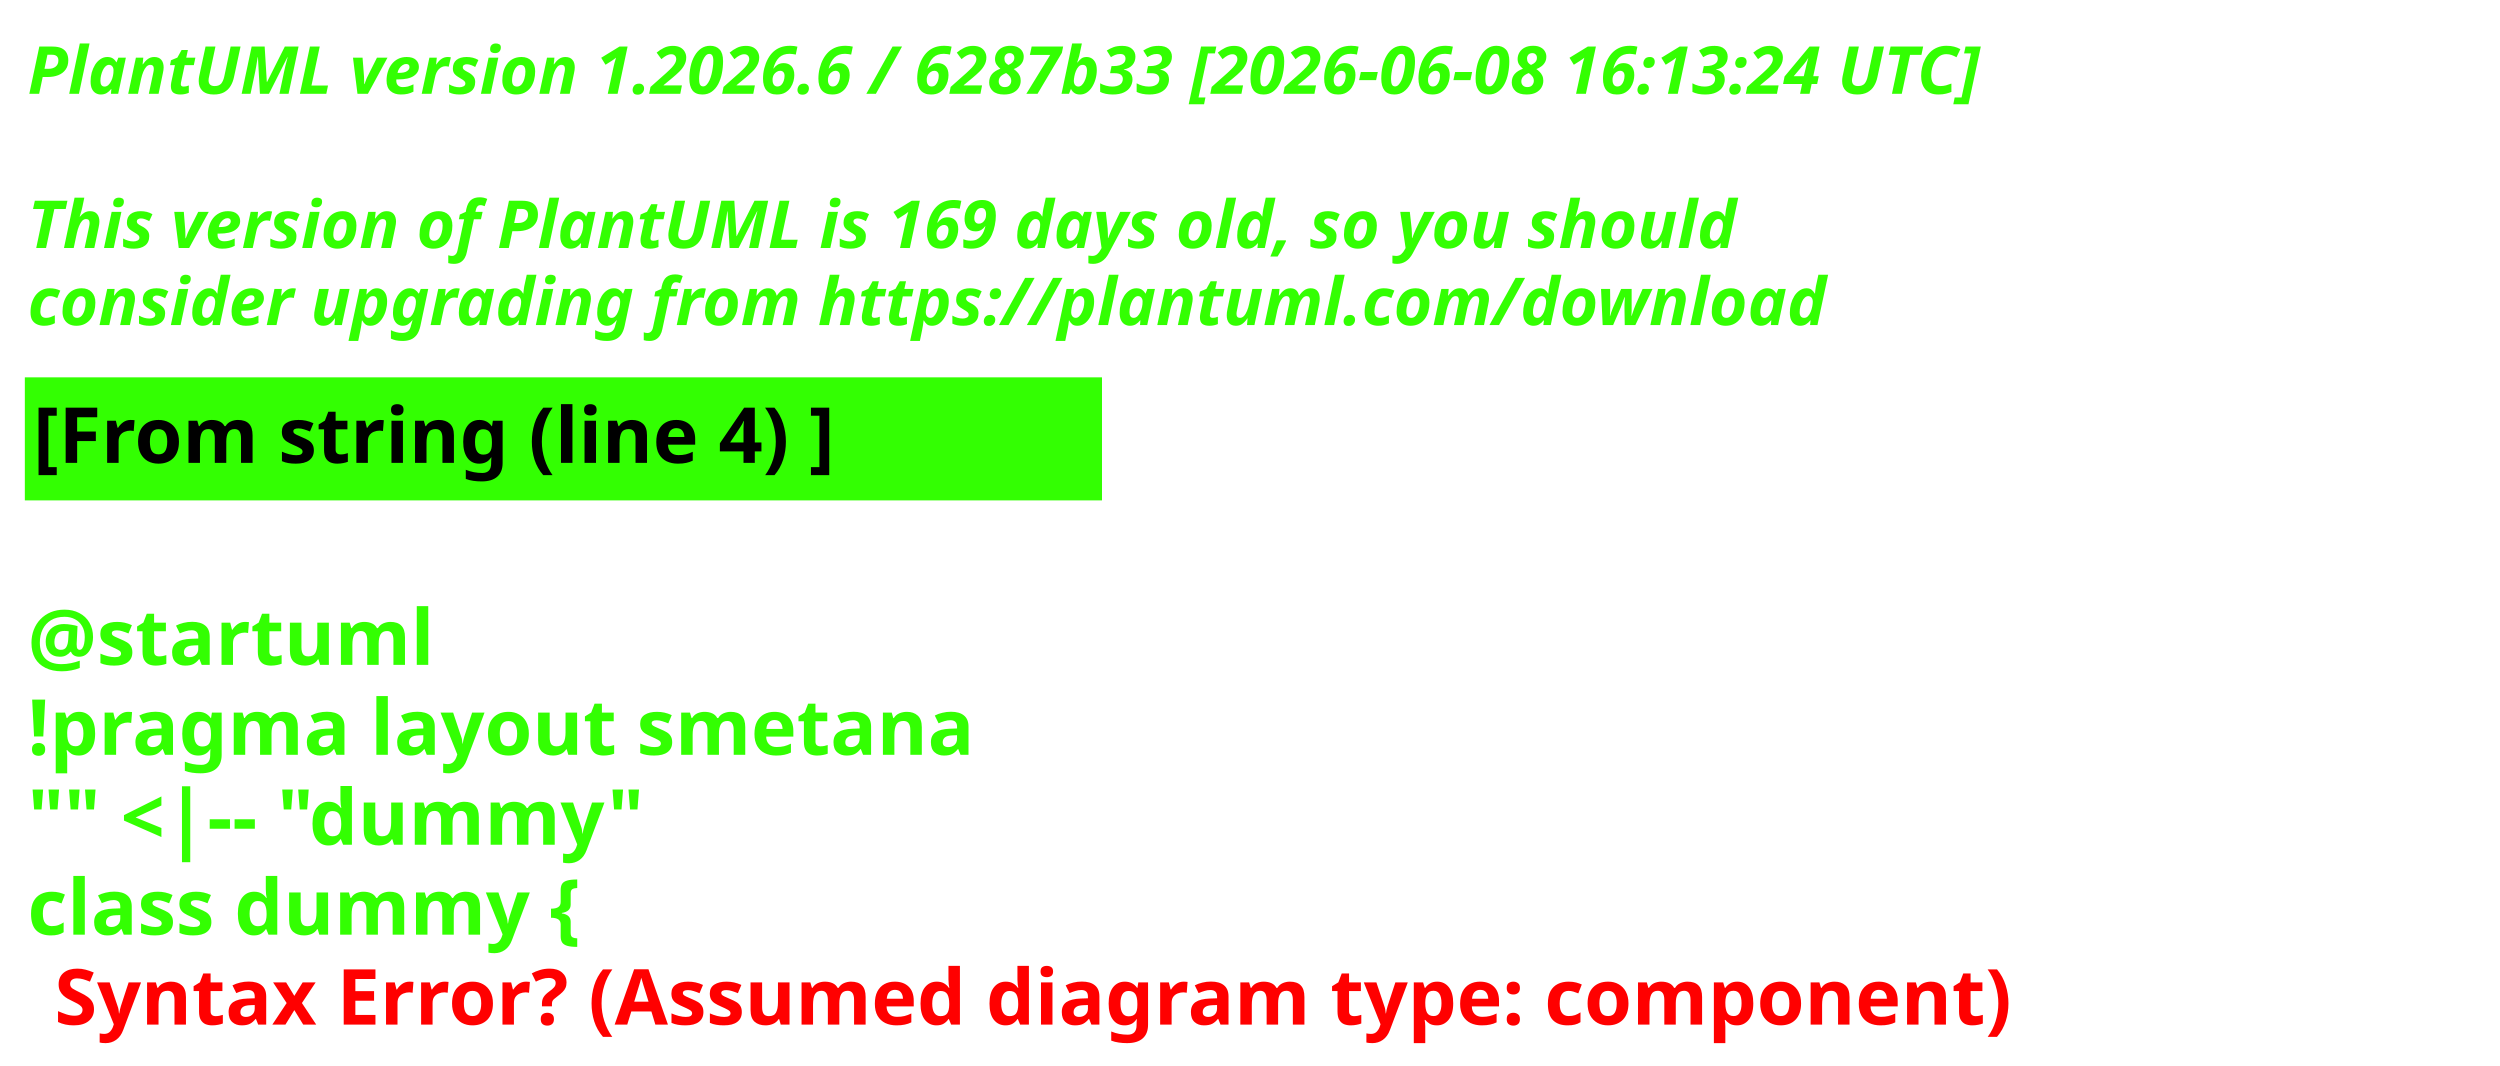
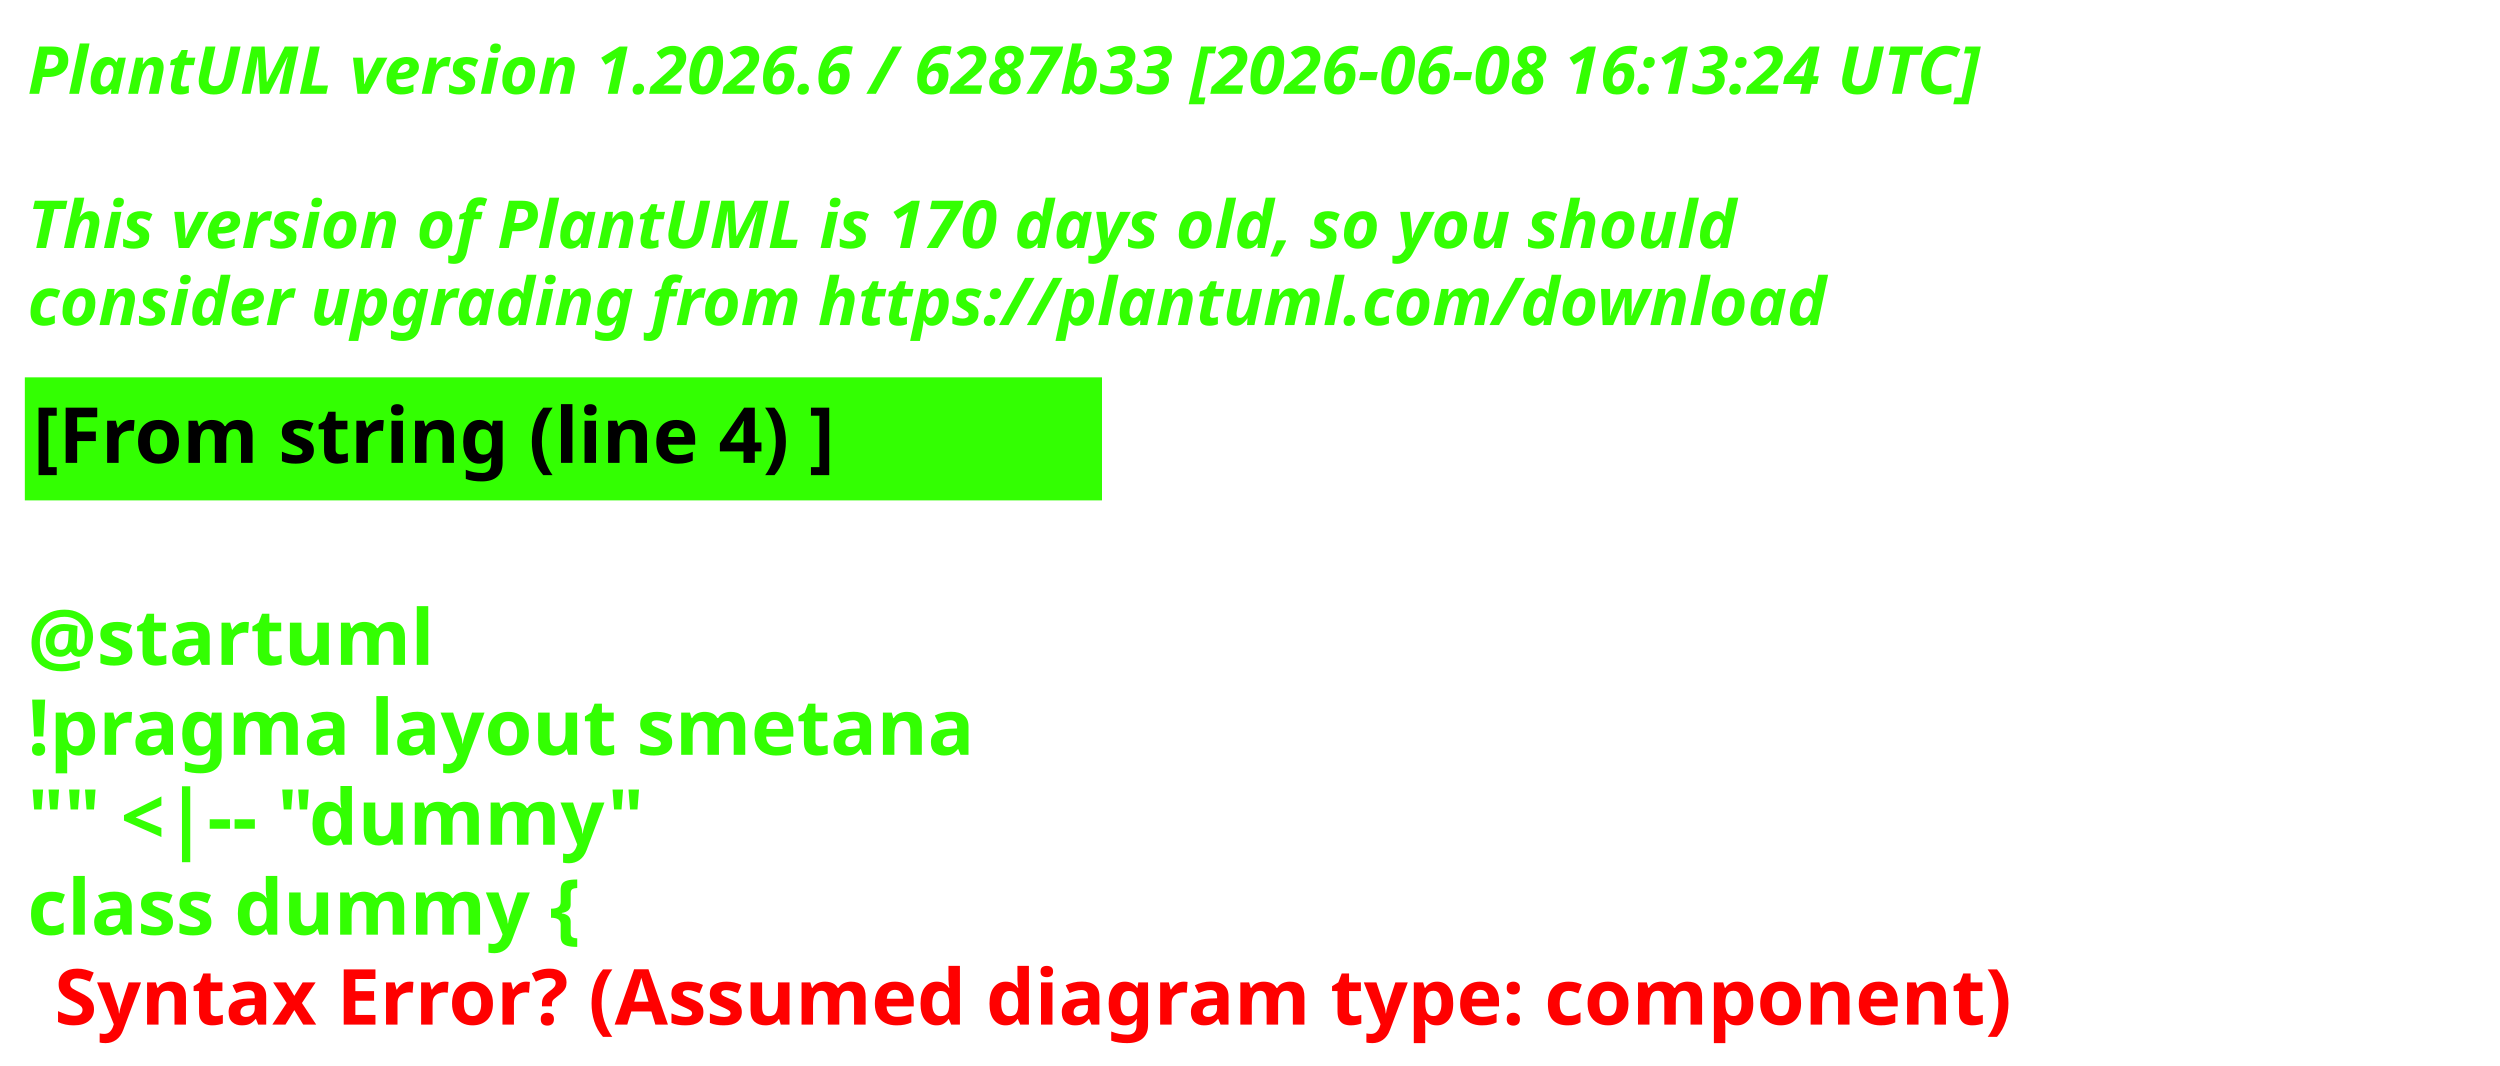
<svg xmlns="http://www.w3.org/2000/svg" contentStyleType="text/css" height="193px" preserveAspectRatio="none" style="width:453px;height:193px;background:#000000;" version="1.1" viewBox="0 0 453 193" width="453px" zoomAndPan="magnify">
  <defs />
  <g>
    <text fill="#33FF02" font-family="sans-serif" font-size="12" font-style="italic" font-weight="700" lengthAdjust="spacing" textLength="440.227" x="5" y="17">PlantUML version 1.2026.6 / 6287b33 [2026-06-08 16:13:24 UTC]</text>
    <text fill="#33FF02" font-family="sans-serif" font-size="12" font-style="italic" font-weight="700" lengthAdjust="spacing" textLength="4.178" x="5" y="30.969"> </text>
-     <text fill="#33FF02" font-family="sans-serif" font-size="12" font-style="italic" font-weight="700" lengthAdjust="spacing" textLength="376.4" x="5" y="44.938">This version of PlantUML is 169 days old, so you should</text>
+     <text fill="#33FF02" font-family="sans-serif" font-size="12" font-style="italic" font-weight="700" lengthAdjust="spacing" textLength="376.4" x="5" y="44.938">This version of PlantUML is 170 days old, so you should</text>
    <text fill="#33FF02" font-family="sans-serif" font-size="12" font-style="italic" font-weight="700" lengthAdjust="spacing" textLength="383.66" x="5" y="58.906">consider upgrading from https://plantuml.com/download</text>
    <rect fill="#33FF02" height="21.297" style="stroke:#33FF02;stroke-width:1;" width="194.182" x="5" y="68.875" />
    <text fill="#000000" font-family="sans-serif" font-size="14" font-weight="700" lengthAdjust="spacing" textLength="171.281" x="6" y="83.875">[From string (line 4) ]</text>
    <text fill="#33FF02" font-family="sans-serif" font-size="14" font-weight="700" lengthAdjust="spacing" textLength="4.874" x="5" y="104.172"> </text>
    <text fill="#33FF02" font-family="sans-serif" font-size="14" font-weight="700" lengthAdjust="spacing" textLength="81.423" x="5" y="120.469">@startuml</text>
    <text fill="#33FF02" font-family="sans-serif" font-size="14" font-weight="700" lengthAdjust="spacing" textLength="194.182" x="5" y="136.766">!pragma layout smetana</text>
    <text fill="#33FF02" font-family="sans-serif" font-size="14" font-weight="700" lengthAdjust="spacing" textLength="125.679" x="5" y="153.062">"" &lt;|-- "dummy"</text>
    <text fill="#33FF02" font-family="sans-serif" font-size="14" font-weight="700" lengthAdjust="spacing" text-decoration="wavy underline" textLength="117.216" x="5" y="169.359">class dummy {</text>
    <text fill="#FF0000" font-family="sans-serif" font-size="14" font-weight="700" lengthAdjust="spacing" textLength="405.528" x="9.874" y="185.656">Syntax Error? (Assumed diagram type: component)</text>
  </g>
</svg>
